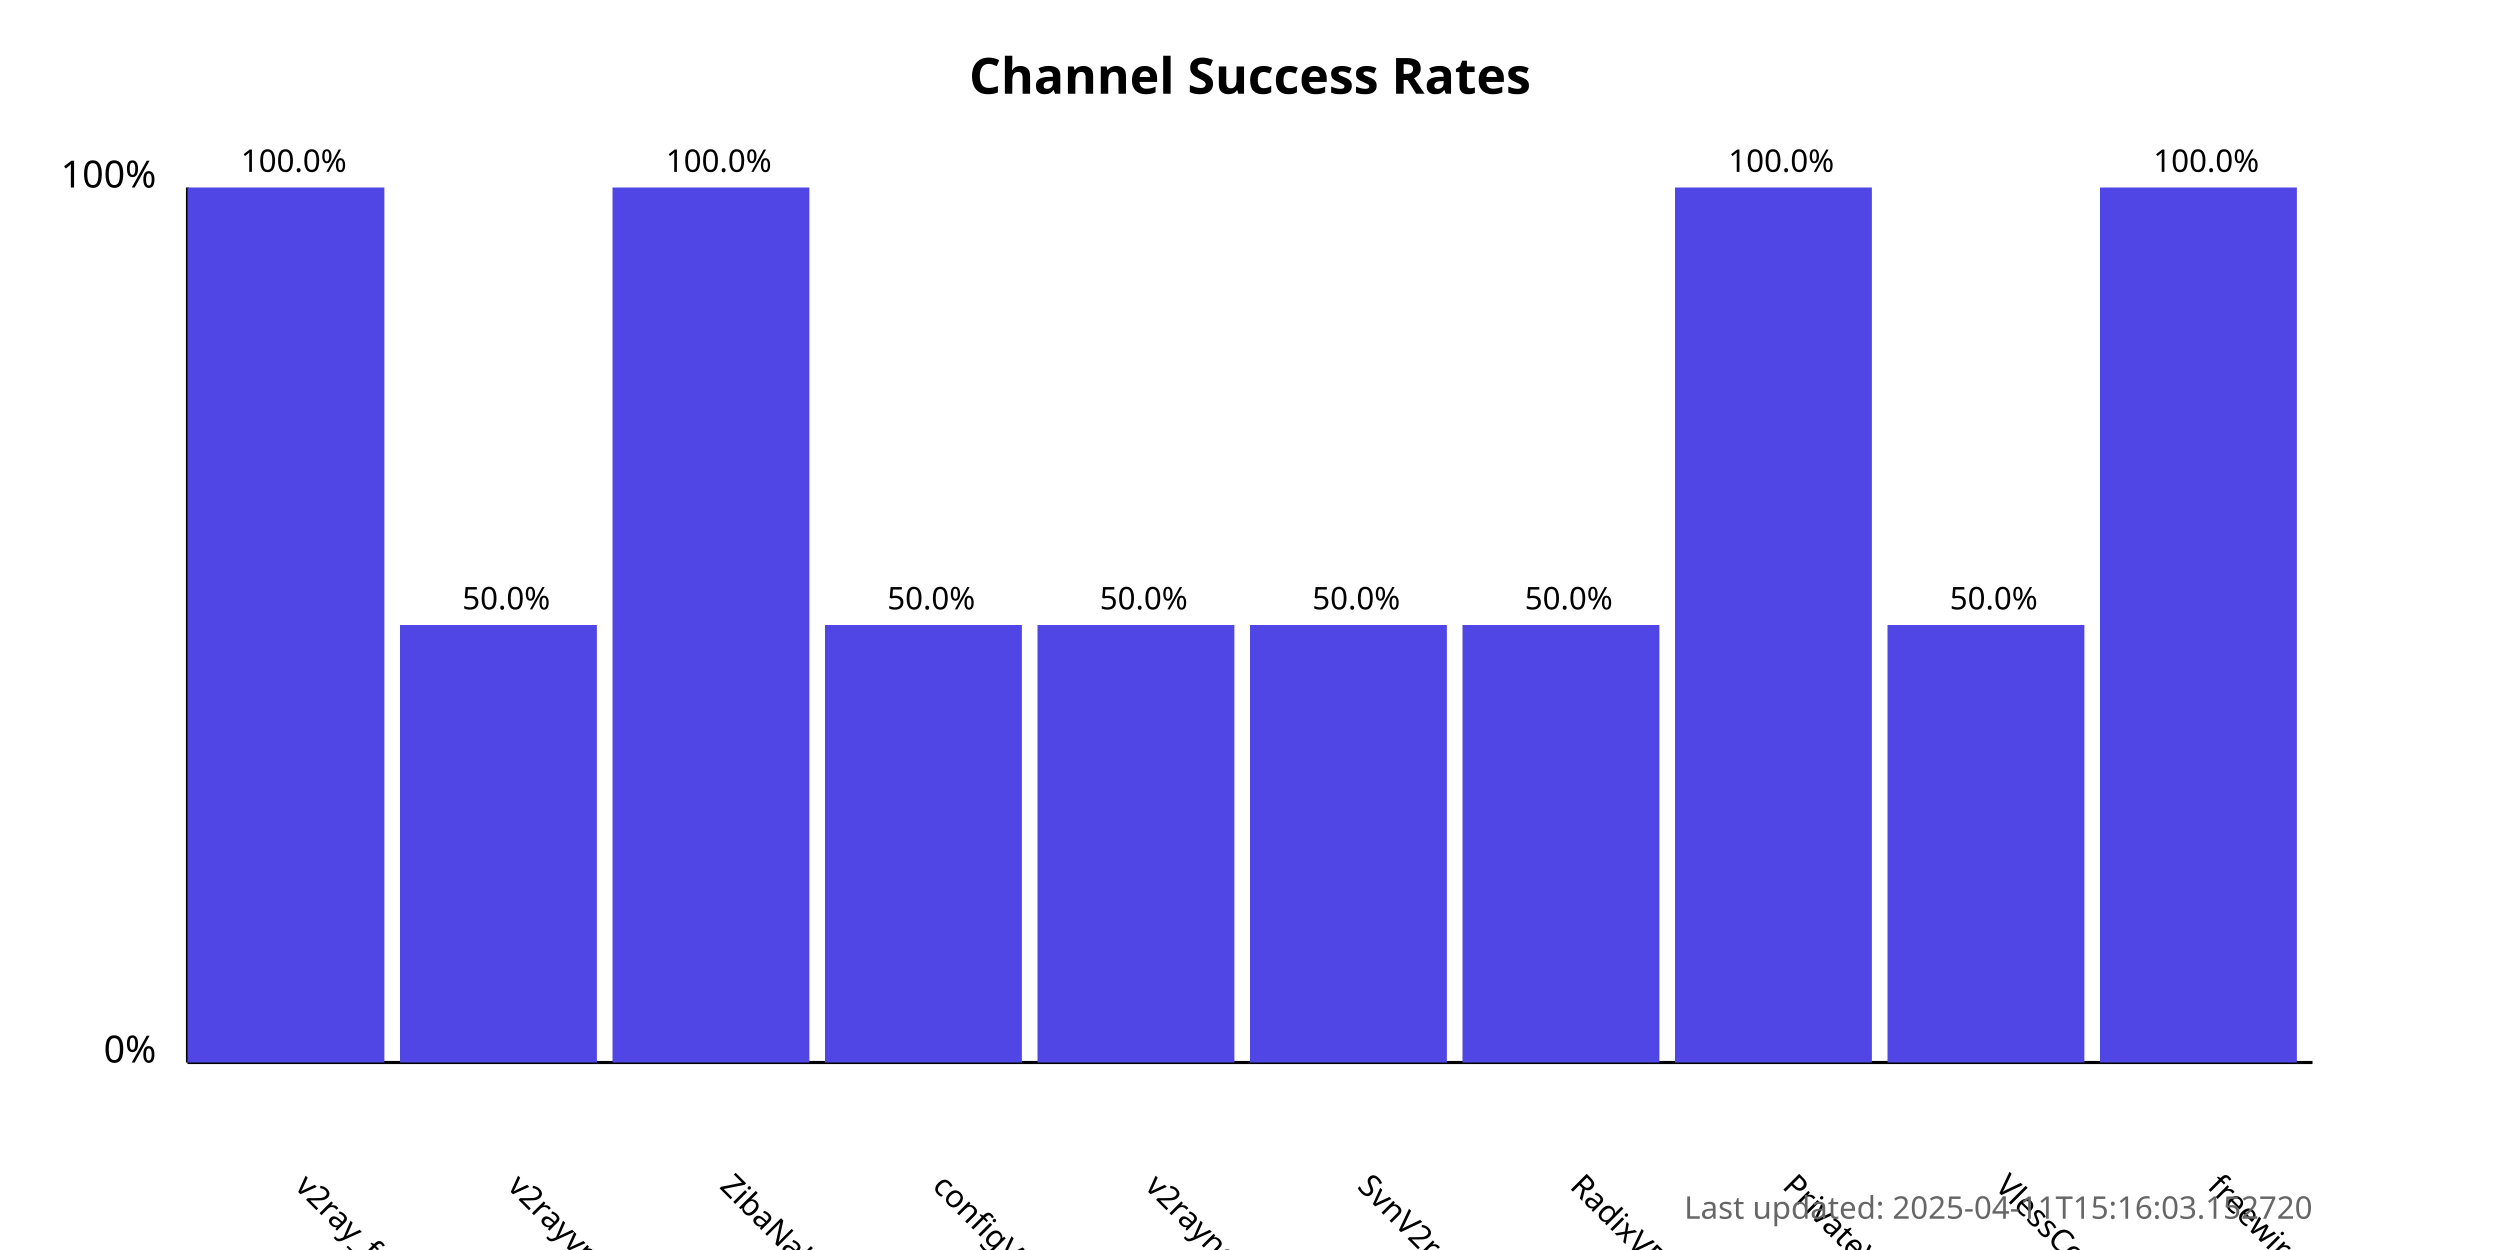
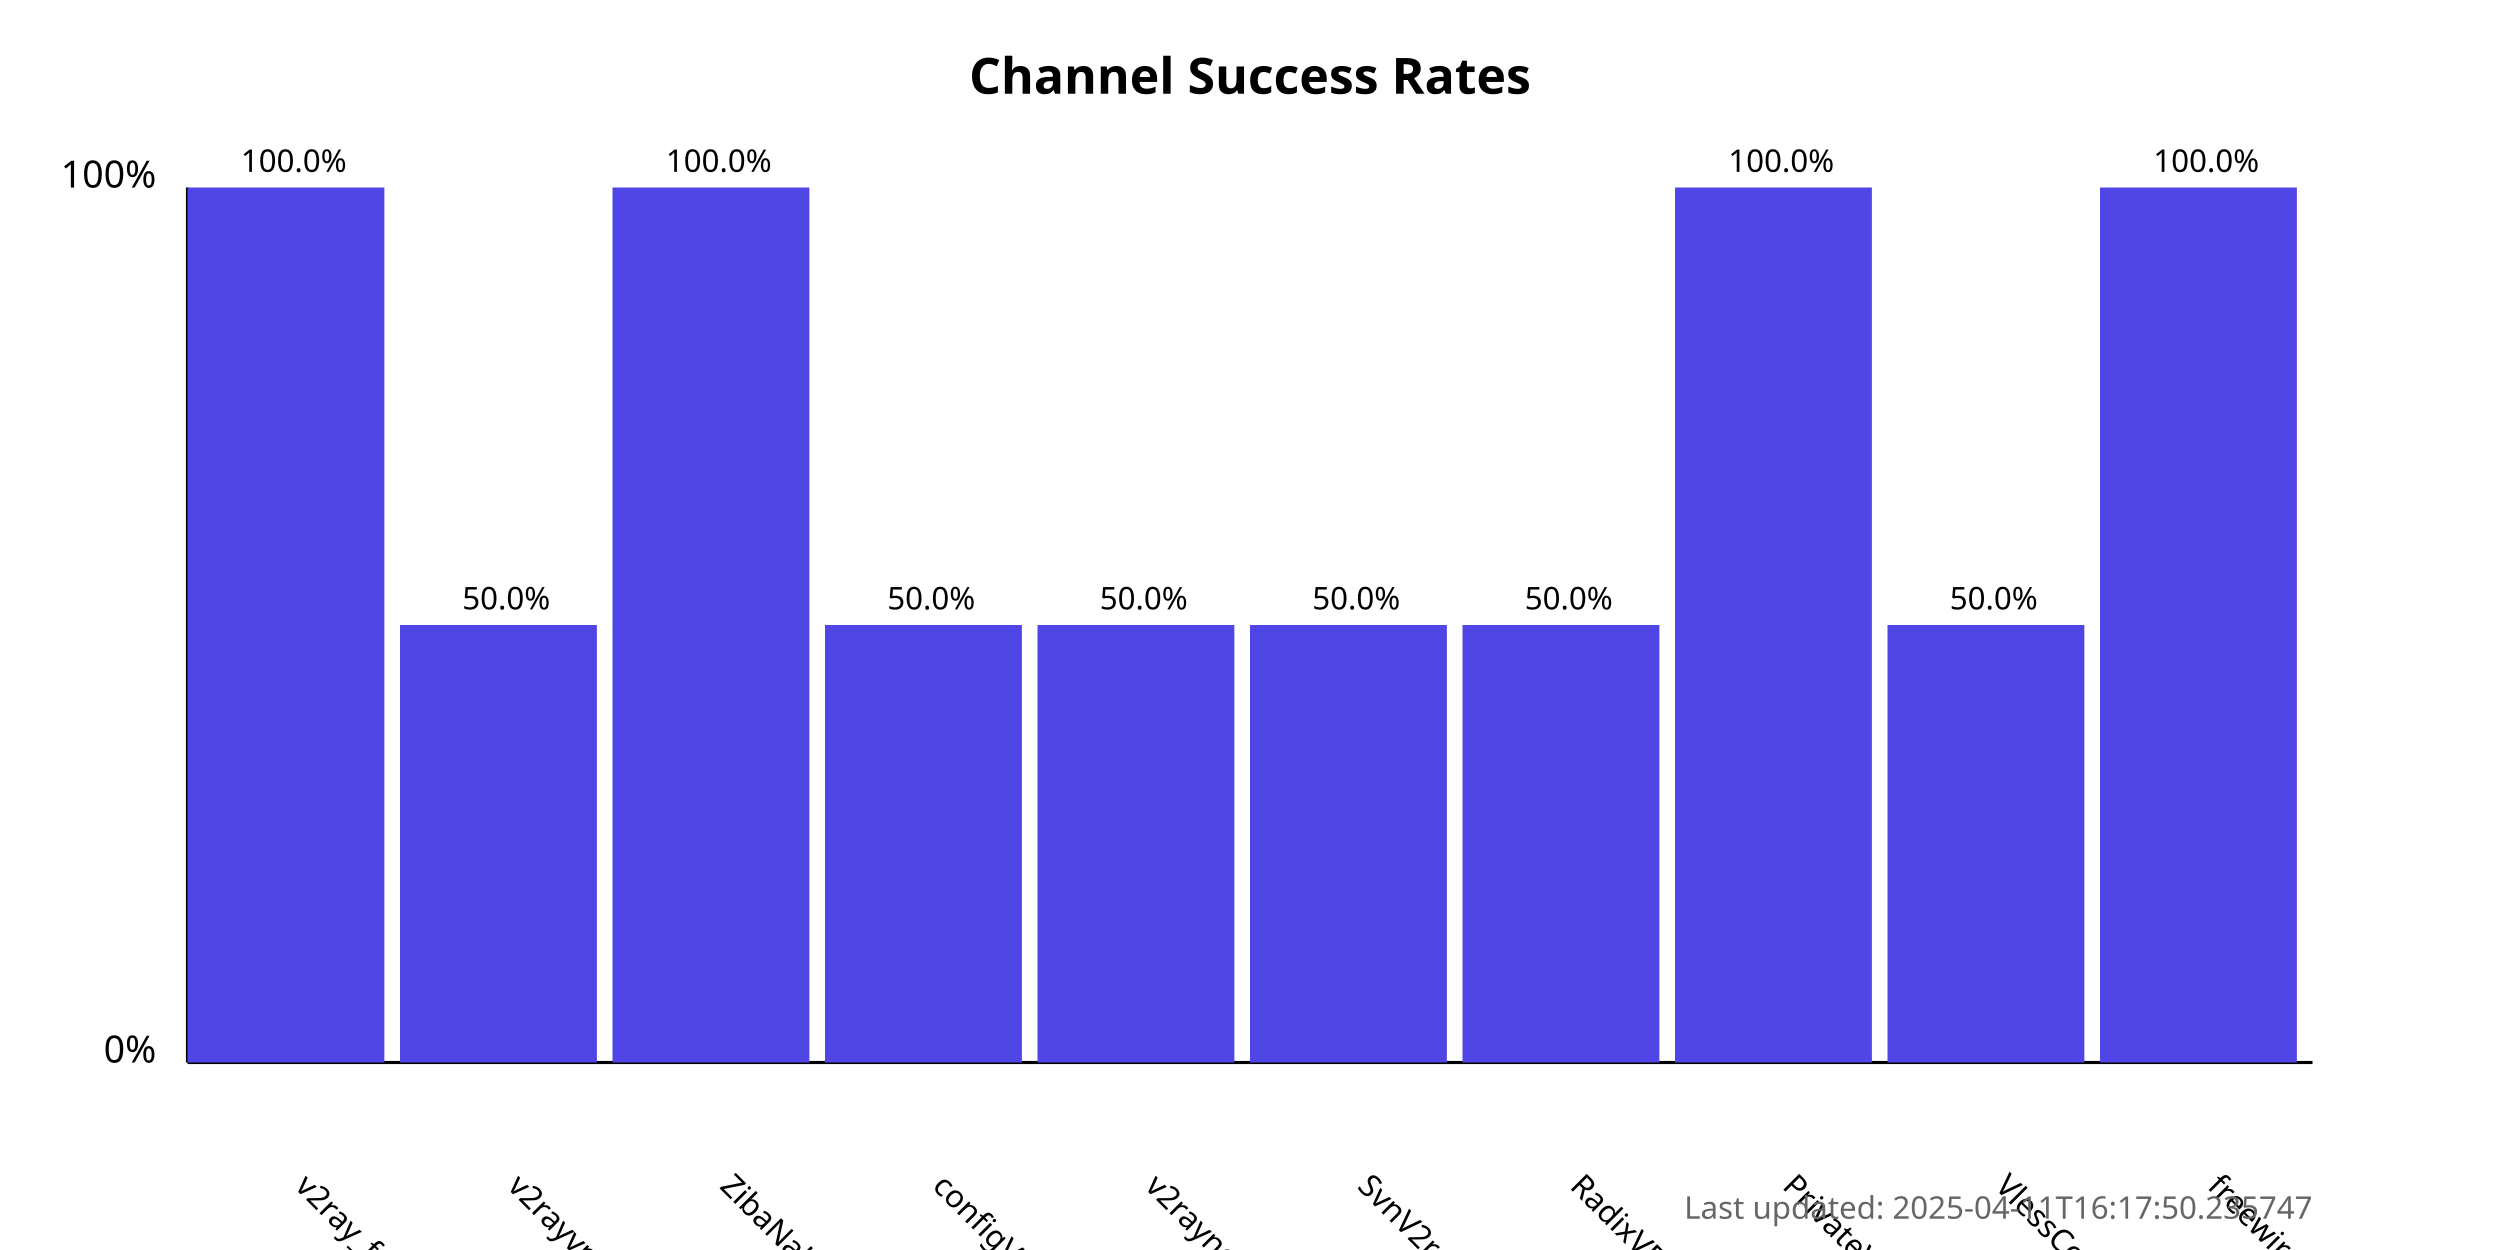
<svg xmlns="http://www.w3.org/2000/svg" width="800" height="400">
  <style>
            .chart-title { font: bold 16px sans-serif; }
            .axis-label { font: 12px sans-serif; }
            .tick-label { font: 10px sans-serif; }
            .bar { fill: #4f46e5; }
            .bar:hover { fill: #6366f1; }
            .timestamp { font: 10px sans-serif; fill: #666; }
        </style>
  <text x="400.0" y="30" text-anchor="middle" class="chart-title">
            Channel Success Rates
        </text>
  <line x1="60" y1="340" x2="60" y2="60" stroke="black" stroke-width="1" />
  <line x1="60" y1="340" x2="740" y2="340" stroke="black" stroke-width="1" />
  <text x="50" y="340" text-anchor="end" class="axis-label">0%</text>
  <text x="50" y="60" text-anchor="end" class="axis-label">100%</text>
  <g>
    <rect x="60" y="60.0" width="63.0" height="280.0" class="bar" />
    <text x="94.0" y="380" transform="rotate(45, 94.0, 380)" text-anchor="start" class="tick-label">
                v2ray_free_conf
            </text>
    <text x="94.0" y="55.0" text-anchor="middle" class="tick-label">
                100.0%
            </text>
  </g>
  <g>
    <rect x="128.0" y="200.0" width="63.0" height="140.0" class="bar" />
    <text x="162.0" y="380" transform="rotate(45, 162.0, 380)" text-anchor="start" class="tick-label">
                v2rayvpno
            </text>
    <text x="162.0" y="195.0" text-anchor="middle" class="tick-label">
                50.0%
            </text>
  </g>
  <g>
    <rect x="196.0" y="60.0" width="63.0" height="280.0" class="bar" />
    <text x="230.0" y="380" transform="rotate(45, 230.0, 380)" text-anchor="start" class="tick-label">
                ZibaNabz
            </text>
    <text x="230.0" y="55.0" text-anchor="middle" class="tick-label">
                100.0%
            </text>
  </g>
  <g>
    <rect x="264.0" y="200.0" width="63.0" height="140.0" class="bar" />
    <text x="298.0" y="380" transform="rotate(45, 298.0, 380)" text-anchor="start" class="tick-label">
                configV2rayForFree
            </text>
    <text x="298.0" y="195.0" text-anchor="middle" class="tick-label">
                50.0%
            </text>
  </g>
  <g>
    <rect x="332.0" y="200.0" width="63.0" height="140.0" class="bar" />
    <text x="366.0" y="380" transform="rotate(45, 366.0, 380)" text-anchor="start" class="tick-label">
                v2rayngvpn
            </text>
    <text x="366.0" y="195.0" text-anchor="middle" class="tick-label">
                50.0%
            </text>
  </g>
  <g>
    <rect x="400.0" y="200.0" width="63.0" height="140.0" class="bar" />
    <text x="434.0" y="380" transform="rotate(45, 434.0, 380)" text-anchor="start" class="tick-label">
                SvnV2ray
            </text>
    <text x="434.0" y="195.0" text-anchor="middle" class="tick-label">
                50.0%
            </text>
  </g>
  <g>
    <rect x="468.0" y="200.0" width="63.0" height="140.0" class="bar" />
    <text x="502.0" y="380" transform="rotate(45, 502.0, 380)" text-anchor="start" class="tick-label">
                RadixVPN
            </text>
    <text x="502.0" y="195.0" text-anchor="middle" class="tick-label">
                50.0%
            </text>
  </g>
  <g>
    <rect x="536.0" y="60.0" width="63.0" height="280.0" class="bar" />
    <text x="570.0" y="380" transform="rotate(45, 570.0, 380)" text-anchor="start" class="tick-label">
                PrivateVPNs
            </text>
    <text x="570.0" y="55.0" text-anchor="middle" class="tick-label">
                100.0%
            </text>
  </g>
  <g>
    <rect x="604.0" y="200.0" width="63.0" height="140.0" class="bar" />
    <text x="638.0" y="380" transform="rotate(45, 638.0, 380)" text-anchor="start" class="tick-label">
                VlessConfig
            </text>
    <text x="638.0" y="195.0" text-anchor="middle" class="tick-label">
                50.0%
            </text>
  </g>
  <g>
    <rect x="672.0" y="60.0" width="63.0" height="280.0" class="bar" />
    <text x="706.0" y="380" transform="rotate(45, 706.0, 380)" text-anchor="start" class="tick-label">
                freewireguard
            </text>
    <text x="706.0" y="55.0" text-anchor="middle" class="tick-label">
                100.0%
            </text>
  </g>
  <text x="740" y="390" text-anchor="end" class="timestamp">
-             Last updated: 2025-04-11T15:16:03.152720
+             Last updated: 2025-04-11T16:17:50.235747
        </text>
</svg>
